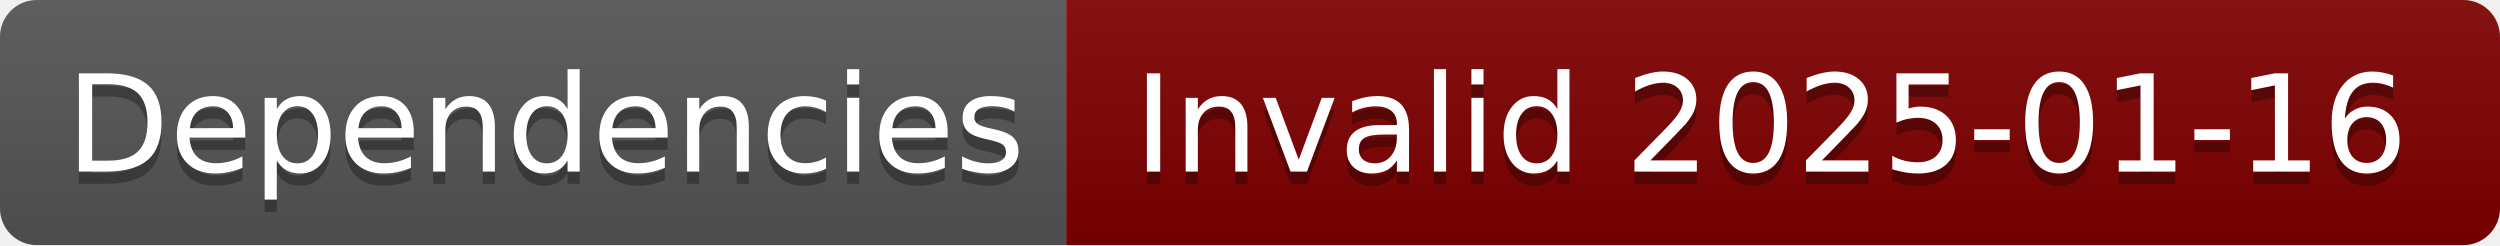
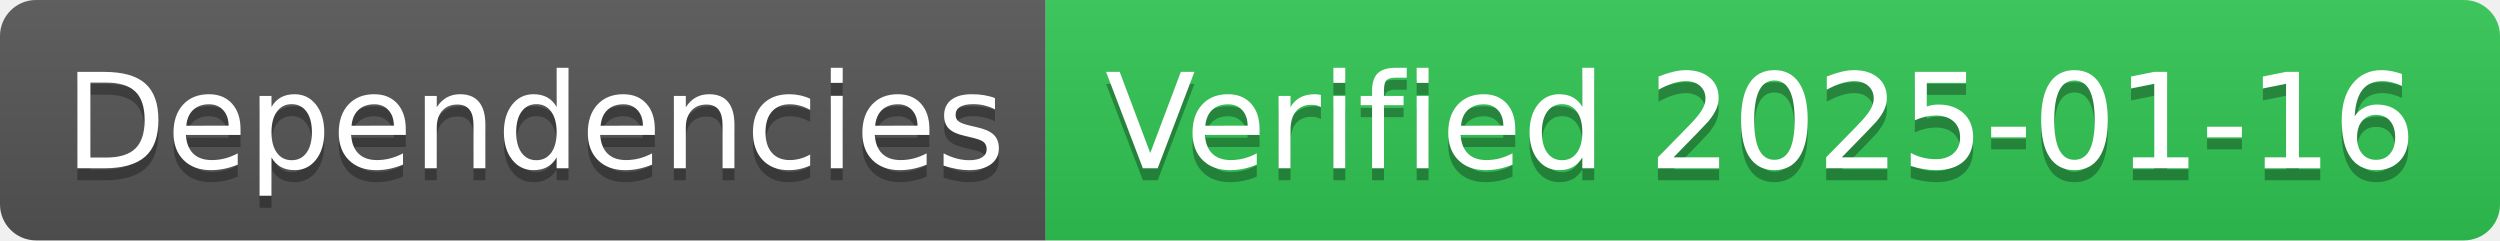
- <svg xmlns="http://www.w3.org/2000/svg" width="204" height="20" role="img" aria-label="Dependencies: Invalid 2025-01-16">
+ <svg xmlns="http://www.w3.org/2000/svg" width="208" height="20" role="img" aria-label="Dependencies: Verified 2025-01-16">
  <linearGradient id="s" x2="0" y2="100%">
    <stop offset="0" stop-color="#bbb" stop-opacity=".1" />
    <stop offset="1" stop-opacity=".1" />
  </linearGradient>
  <clipPath id="r">
-     <rect width="204" height="20" rx="3" fill="#fff" />
+     <rect width="208" height="20" rx="3" fill="#fff" />
  </clipPath>
  <g clip-path="url(#r)">
    <rect width="87" height="20" fill="#555" />
-     <rect x="87" width="117" height="20" fill="#800000" />
-     <rect width="204" height="20" fill="url(#s)" />
+     <rect x="87" width="121" height="20" fill="#31c653" />
+     <rect width="208" height="20" fill="url(#s)" />
  </g>
  <g fill="#fff" text-anchor="middle" font-family="Verdana,Geneva,DejaVu Sans,sans-serif" text-rendering="geometricPrecision" font-size="110">
    <text aria-hidden="true" x="445" y="150" fill="#010101" fill-opacity=".3" transform="scale(.1)" textLength="770">Dependencies</text>
    <text x="445" y="140" transform="scale(.1)" fill="#fff" textLength="770">Dependencies</text>
-     <text aria-hidden="true" x="1445" y="150" fill="#010101" fill-opacity=".3" transform="scale(.1)" textLength="1070">Invalid 2025-01-16</text>
-     <text x="1445" y="140" transform="scale(.1)" fill="#fff" textLength="1070">Invalid 2025-01-16</text>
+     <text aria-hidden="true" x="1465" y="150" fill="#010101" fill-opacity=".3" transform="scale(.1)" textLength="1110">Verified 2025-01-16</text>
+     <text x="1465" y="140" transform="scale(.1)" fill="#fff" textLength="1110">Verified 2025-01-16</text>
  </g>
</svg>
